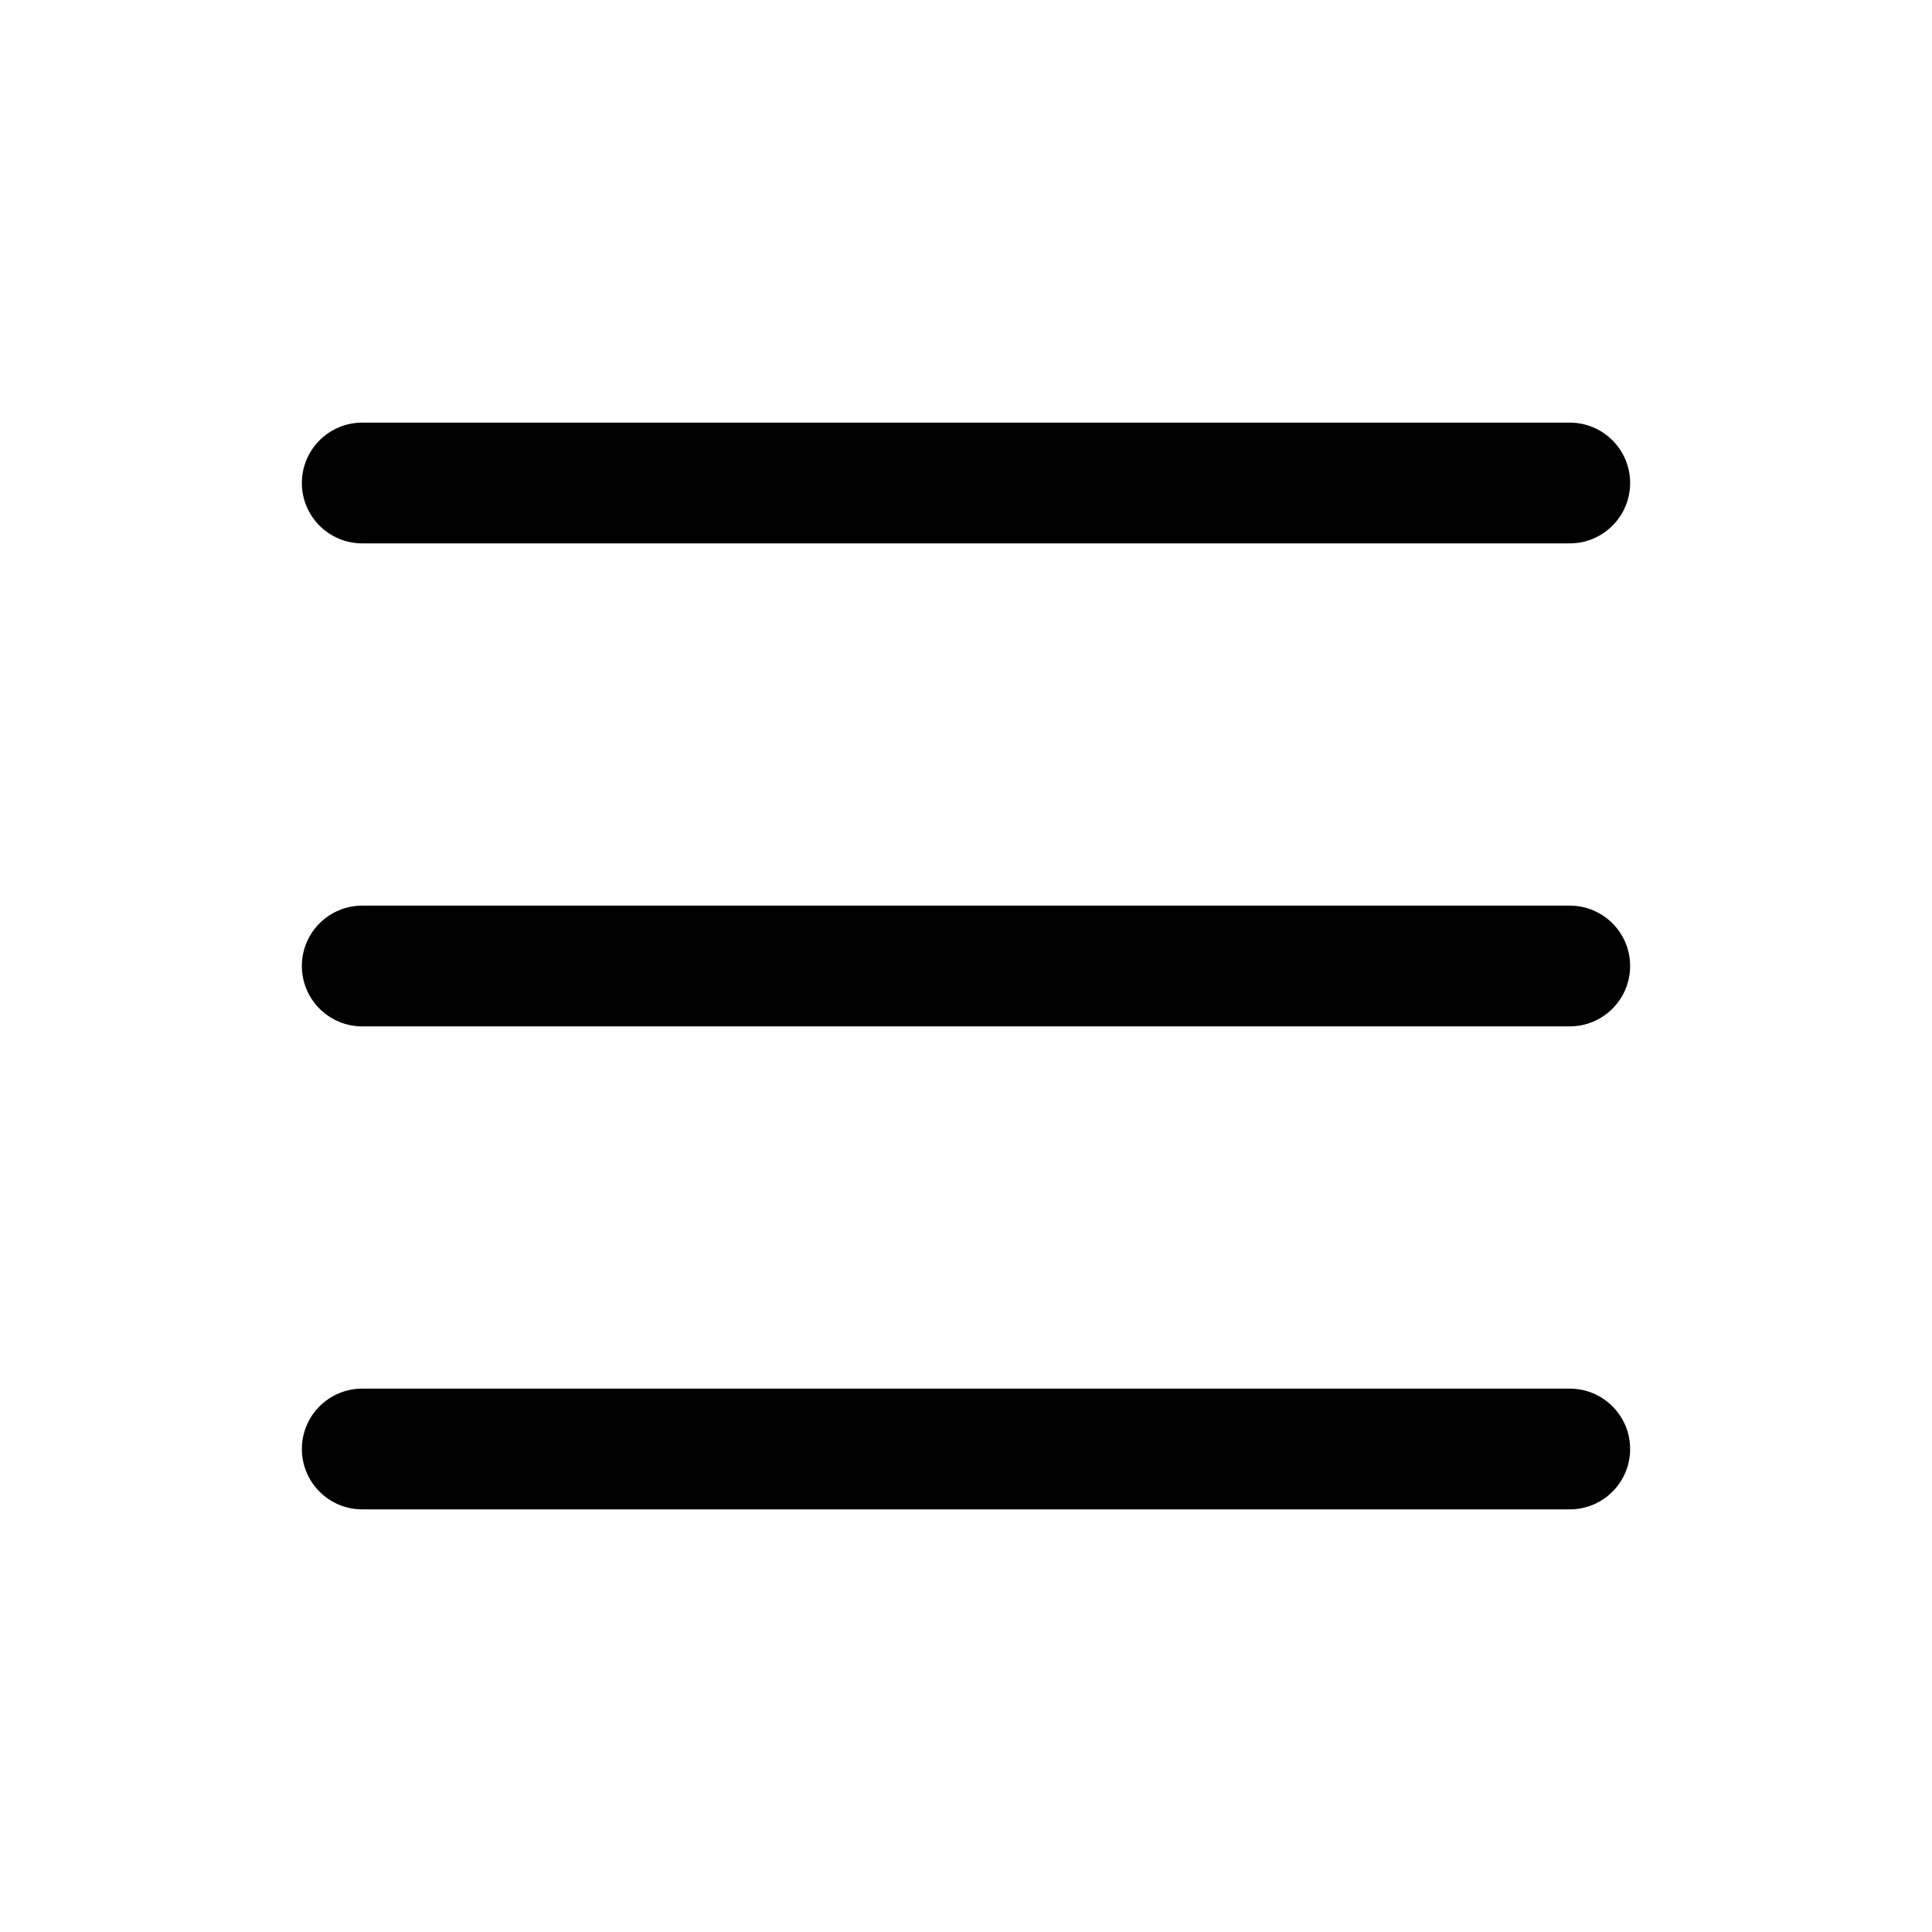
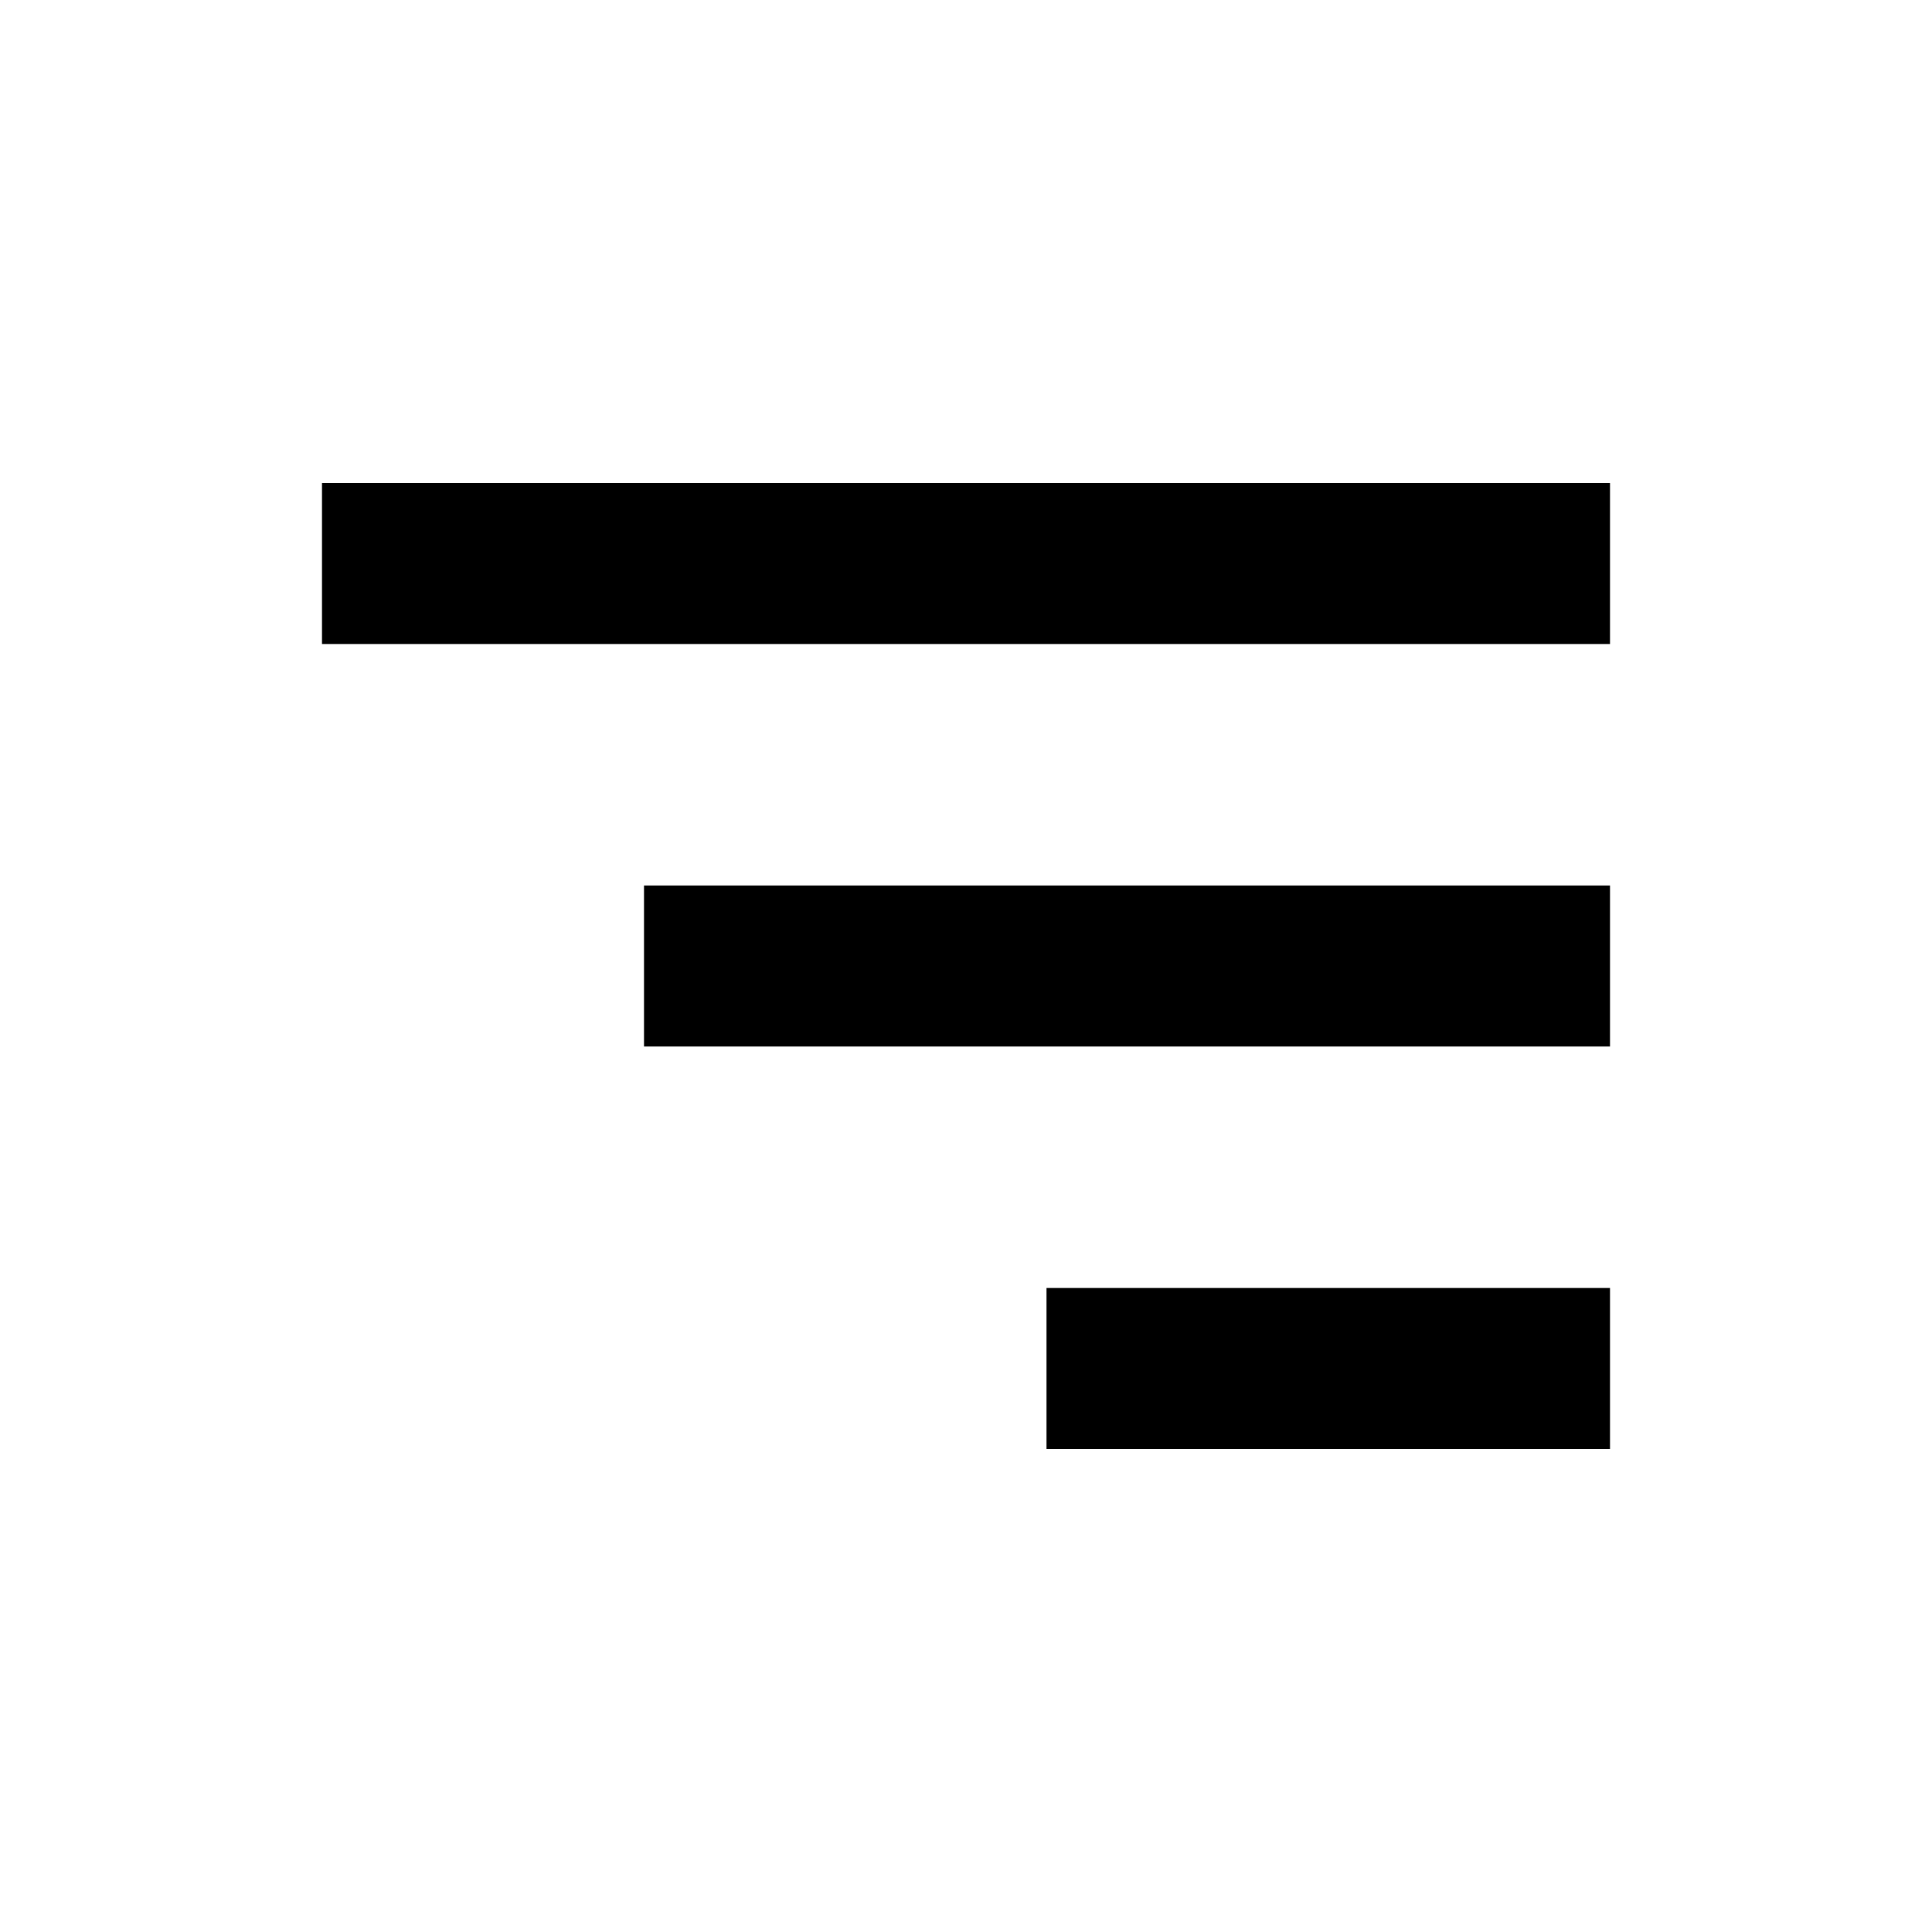
- <svg xmlns="http://www.w3.org/2000/svg" width="30" height="30" fill="currentColor" class="bi bi-list" viewBox="0 0 16 16">
-   <path fill-rule="evenodd" d="M2.5 12a.5.5 0 0 1 .5-.5h10a.5.5 0 0 1 0 1H3a.5.5 0 0 1-.5-.5zm0-4a.5.5 0 0 1 .5-.5h10a.5.5 0 0 1 0 1H3a.5.5 0 0 1-.5-.5zm0-4a.5.5 0 0 1 .5-.5h10a.5.5 0 0 1 0 1H3a.5.5 0 0 1-.5-.5z" />
+ <svg xmlns="http://www.w3.org/2000/svg" width="30" height="30" fill="currentColor" viewBox="0 0 24 24">
+   <path d="M4 6h16v2H4zm4 5h12v2H8zm5 5h7v2h-7z" />
</svg>
